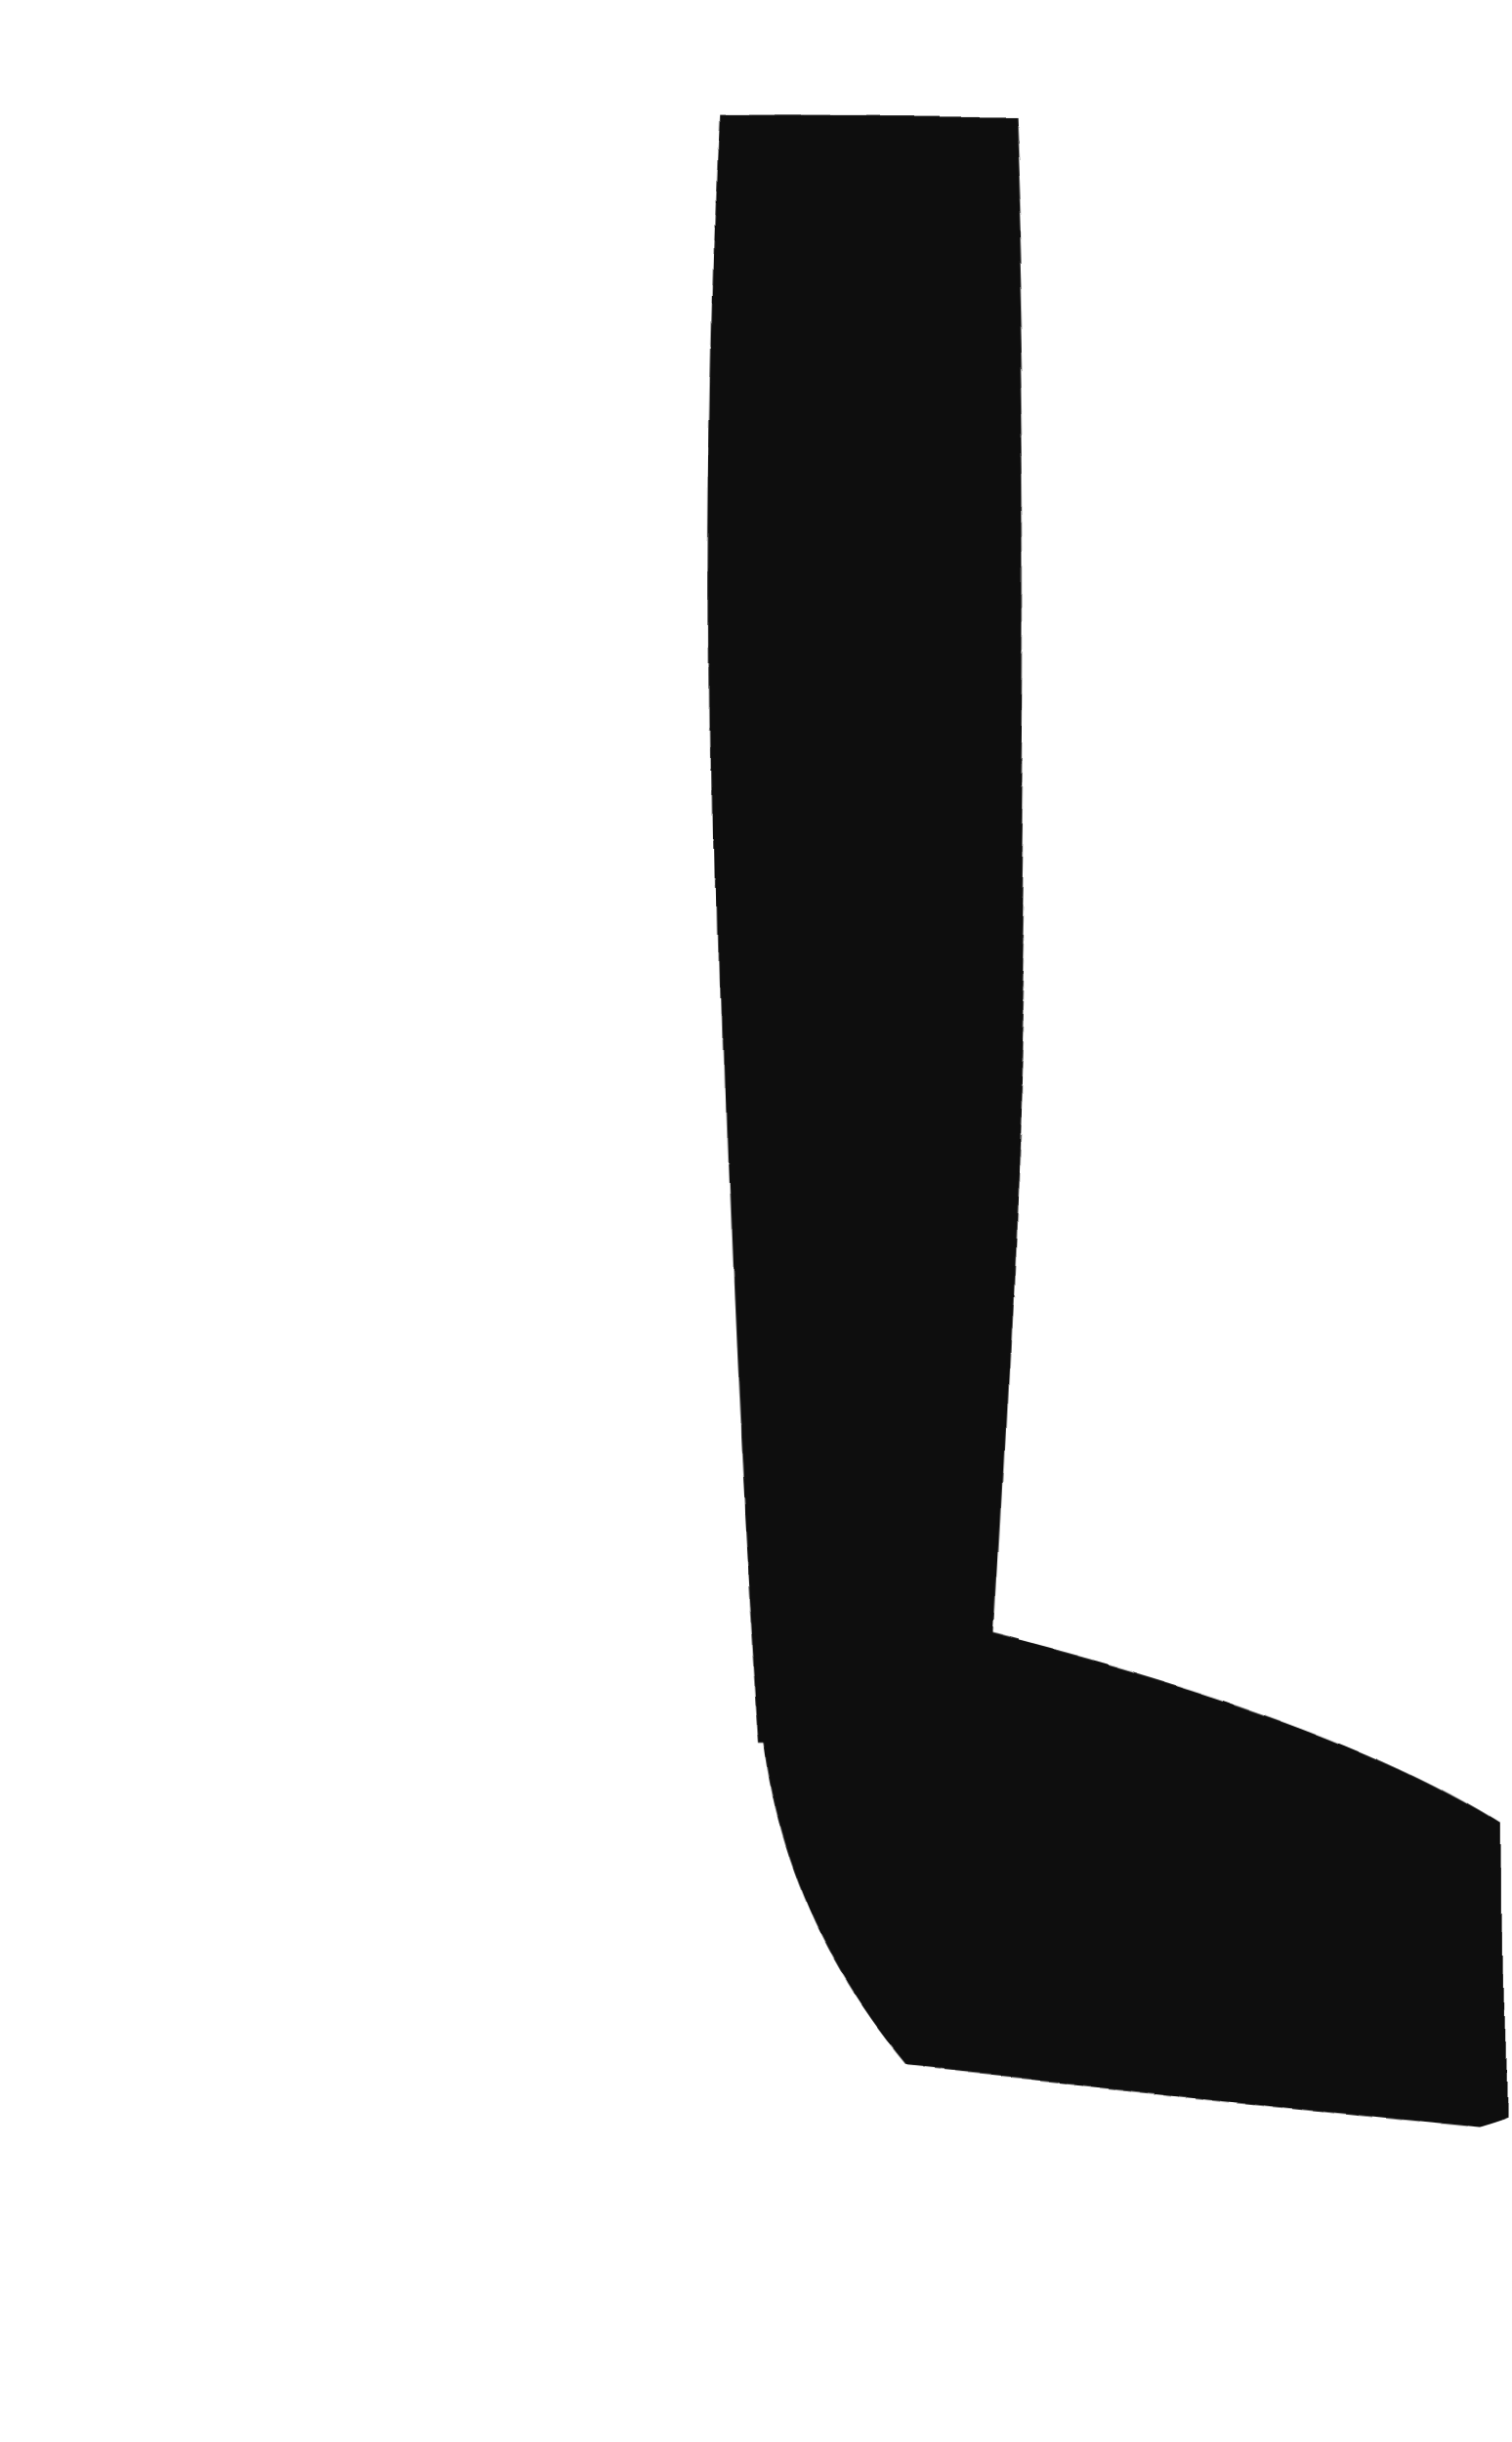
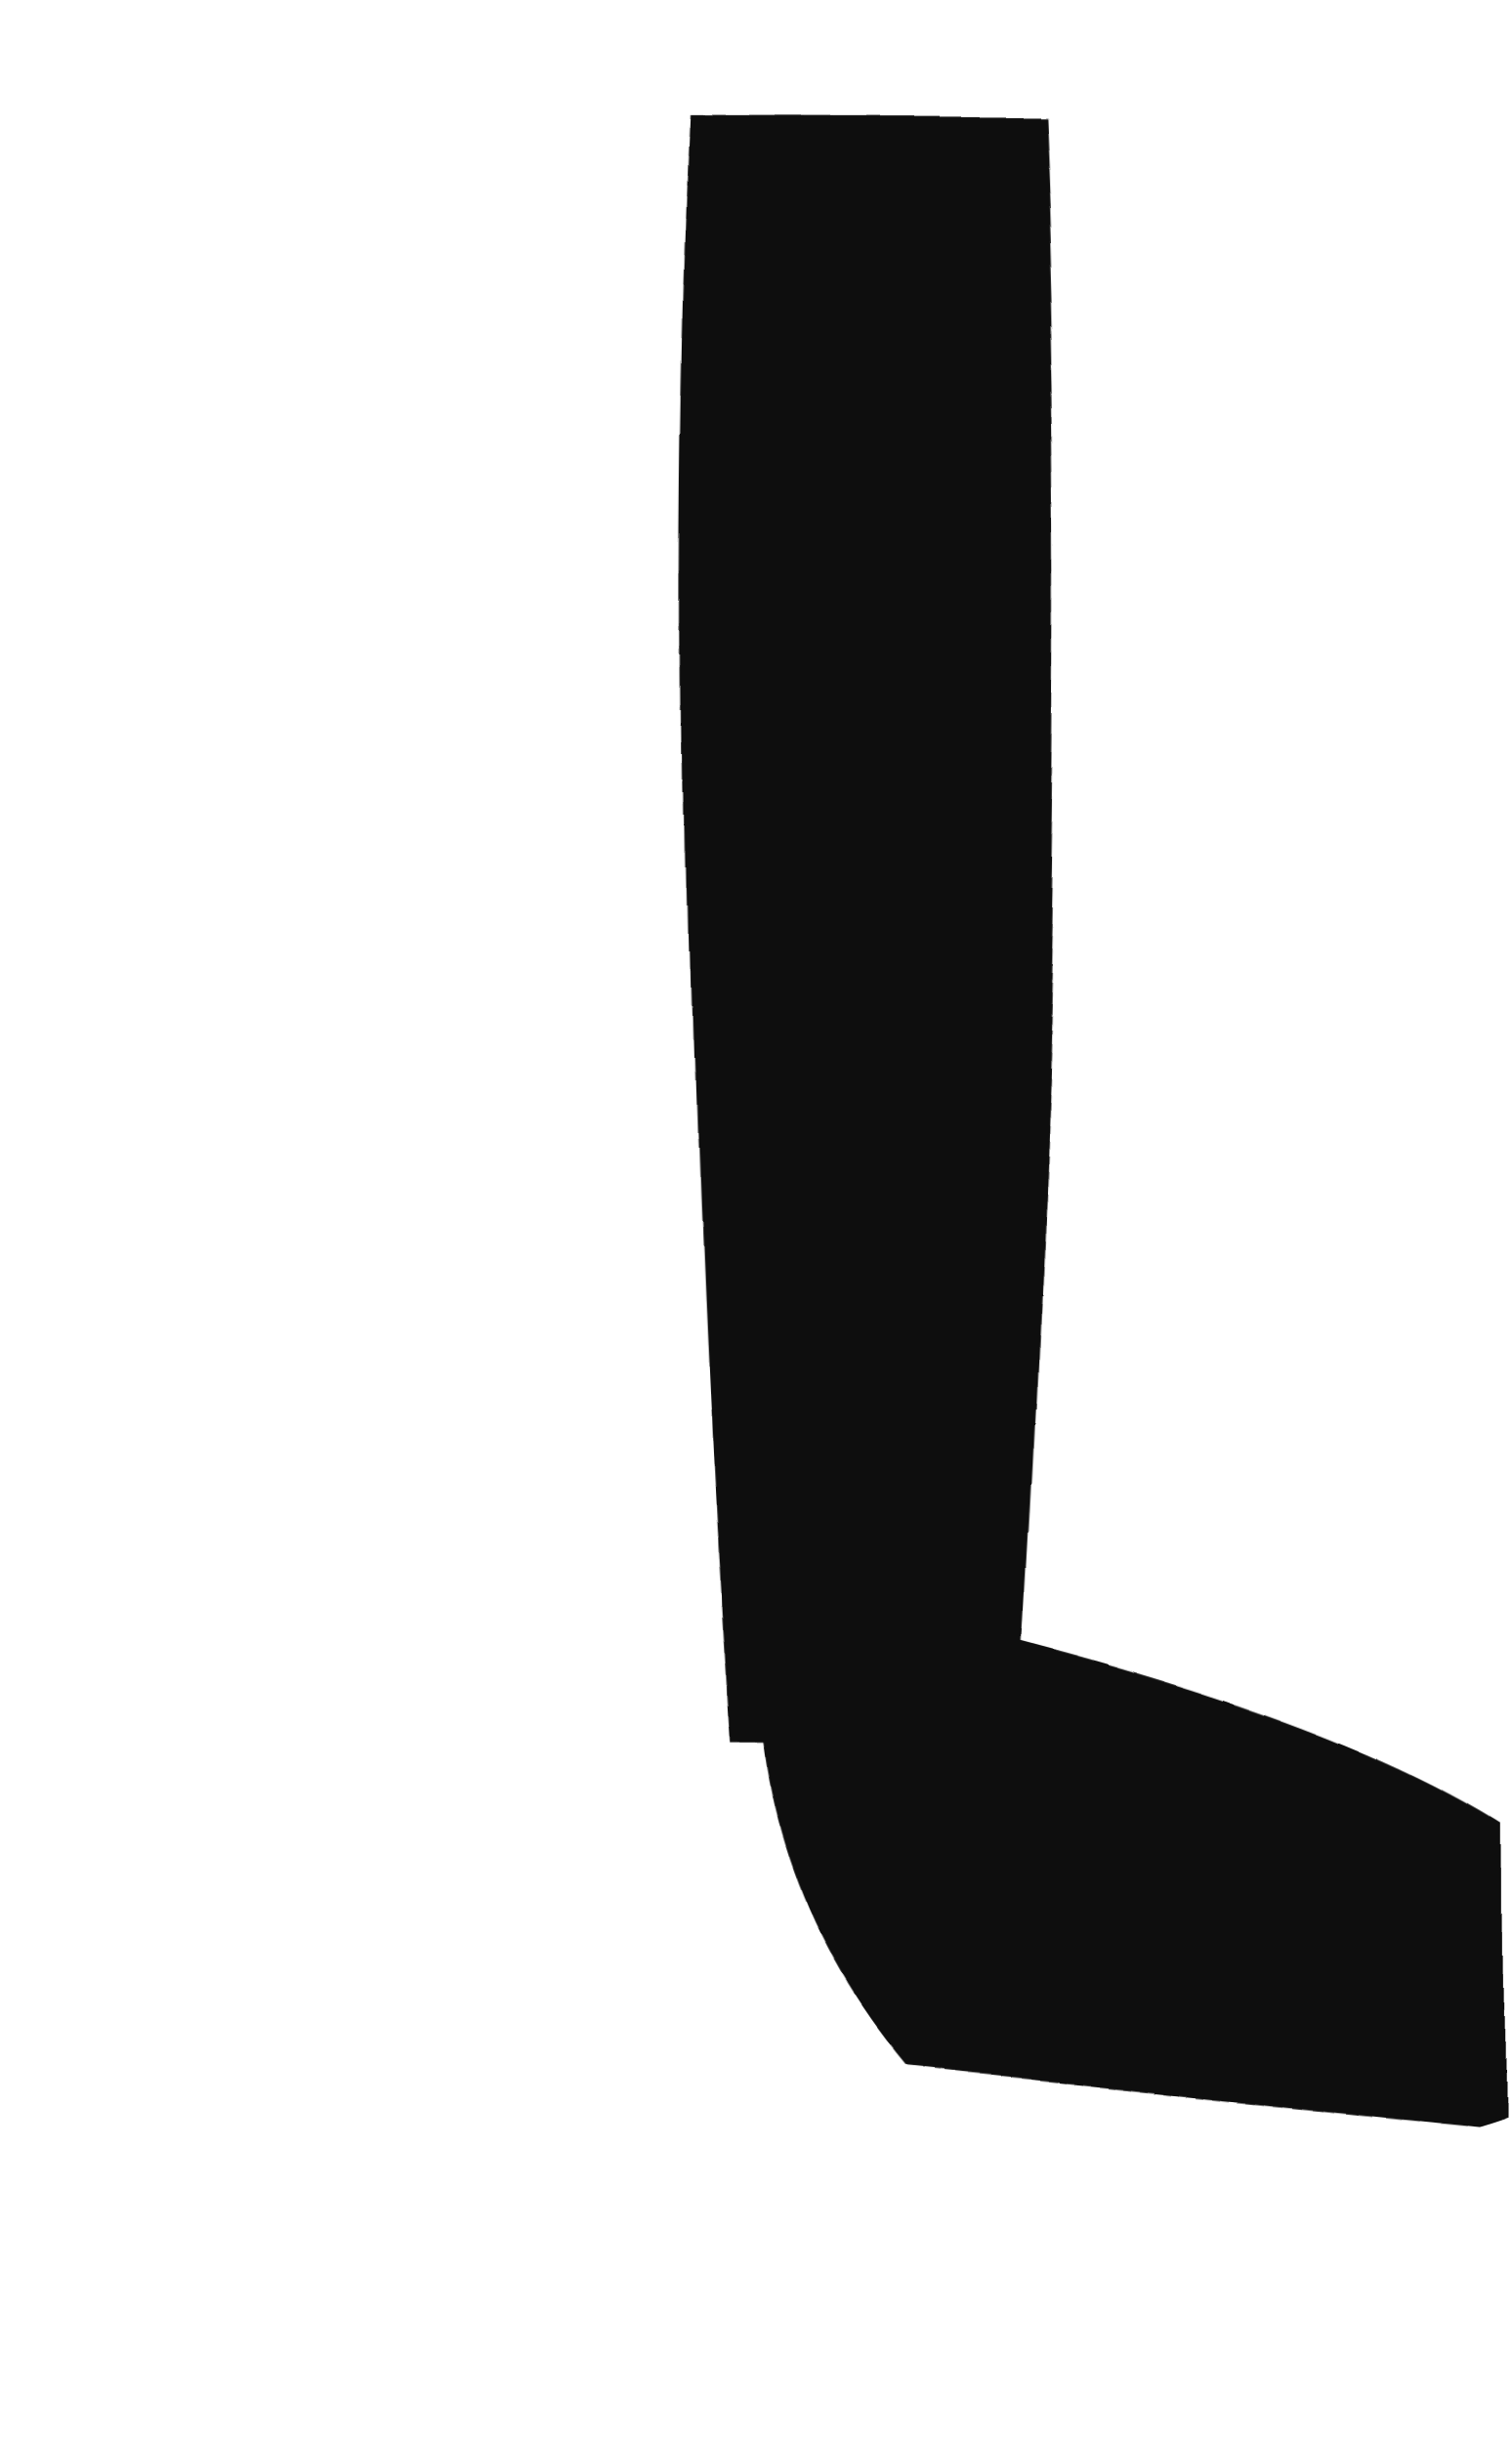
<svg xmlns="http://www.w3.org/2000/svg" viewBox="0 0 52 84" width="52" height="84">
  <defs>
    <filter id="ink" x="-40%" y="-40%" width="180%" height="180%">
      <feTurbulence type="fractalNoise" baseFrequency="0.03" numOctaves="1" seed="24" result="n" />
      <feDisplacementMap in="SourceGraphic" in2="n" scale="2.2" xChannelSelector="R" yChannelSelector="G" />
    </filter>
  </defs>
  <g filter="url(#ink)">
-     <path d="M25 4 Q24 28 26 60 L34 60 Q36 28 35 4 Z" fill="#0e0e0e" />
+     <path d="M24 4 Q23 28 25 60 L35 60 Q37 28 36 4 Z" fill="#0e0e0e" />
    <path d="M26 57 Q26 65 31 71 L51 73 Q58 71 55 65 Q50 60 34 56 Z" fill="#0e0e0e" />
  </g>
</svg>
